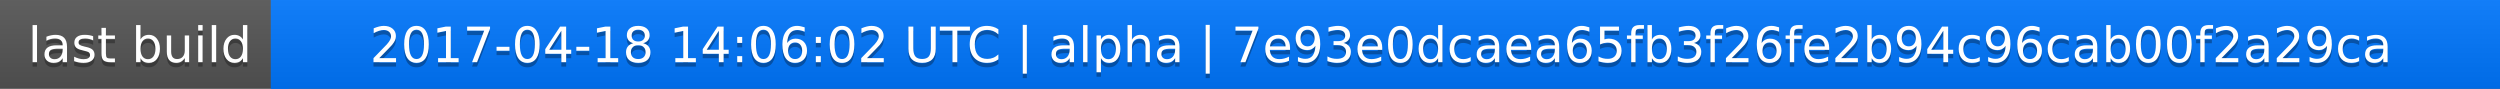
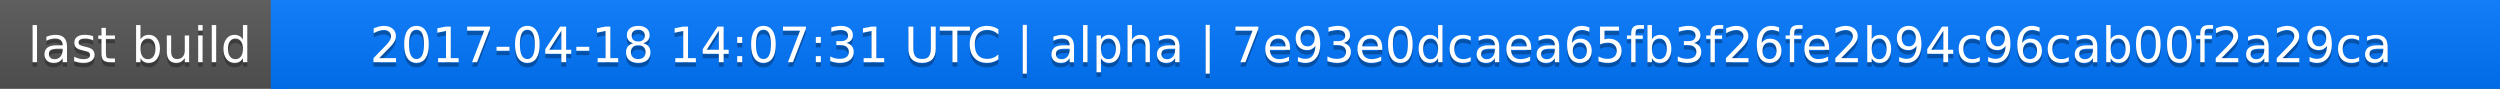
<svg xmlns="http://www.w3.org/2000/svg" width="563" height="20">
  <linearGradient id="a" x2="0" y2="100%">
    <stop offset="0" stop-color="#bbb" stop-opacity=".1" />
    <stop offset="1" stop-opacity=".1" />
  </linearGradient>
  <rect rx="0" width="563" height="20" fill="#555" />
  <rect rx="0" x="61" width="502" height="20" fill="#07f" />
  <path fill="#07f" d="M61 0h4v20h-4z" />
  <rect rx="0" width="563" height="20" fill="url(#a)" />
  <g fill="#fff" text-anchor="middle" font-family="DejaVu Sans,Verdana,Geneva,sans-serif" font-size="11">
    <text x="31.5" y="15" fill="#010101" fill-opacity=".3">last build</text>
    <text x="31.5" y="14">last build</text>
-     <text x="311" y="15" fill="#010101" fill-opacity=".3">2017-04-18 14:06:02 UTC | alpha | 7e93e0dcaea65fb3f26fe2b94c96cab00f2a29ca</text>
-     <text x="311" y="14">2017-04-18 14:06:02 UTC | alpha | 7e93e0dcaea65fb3f26fe2b94c96cab00f2a29ca</text>
+     <text x="311" y="15" fill="#010101" fill-opacity=".3">2017-04-18 14:07:31 UTC | alpha | 7e93e0dcaea65fb3f26fe2b94c96cab00f2a29ca</text>
+     <text x="311" y="14">2017-04-18 14:07:31 UTC | alpha | 7e93e0dcaea65fb3f26fe2b94c96cab00f2a29ca</text>
  </g>
</svg>
